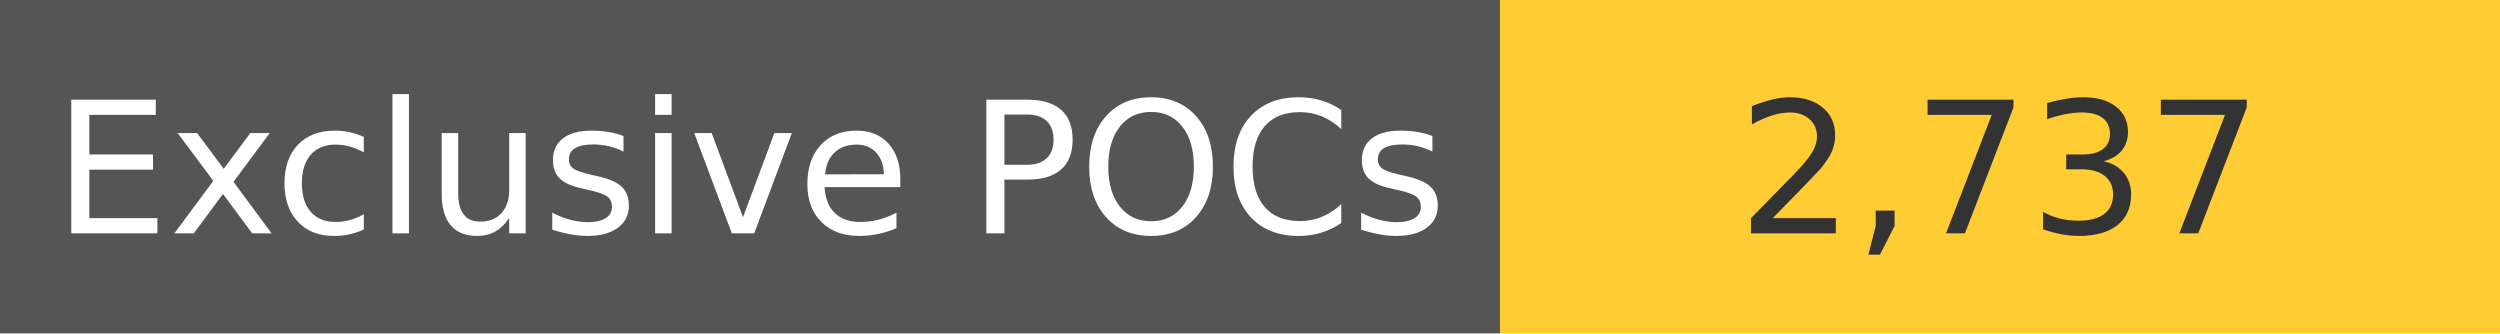
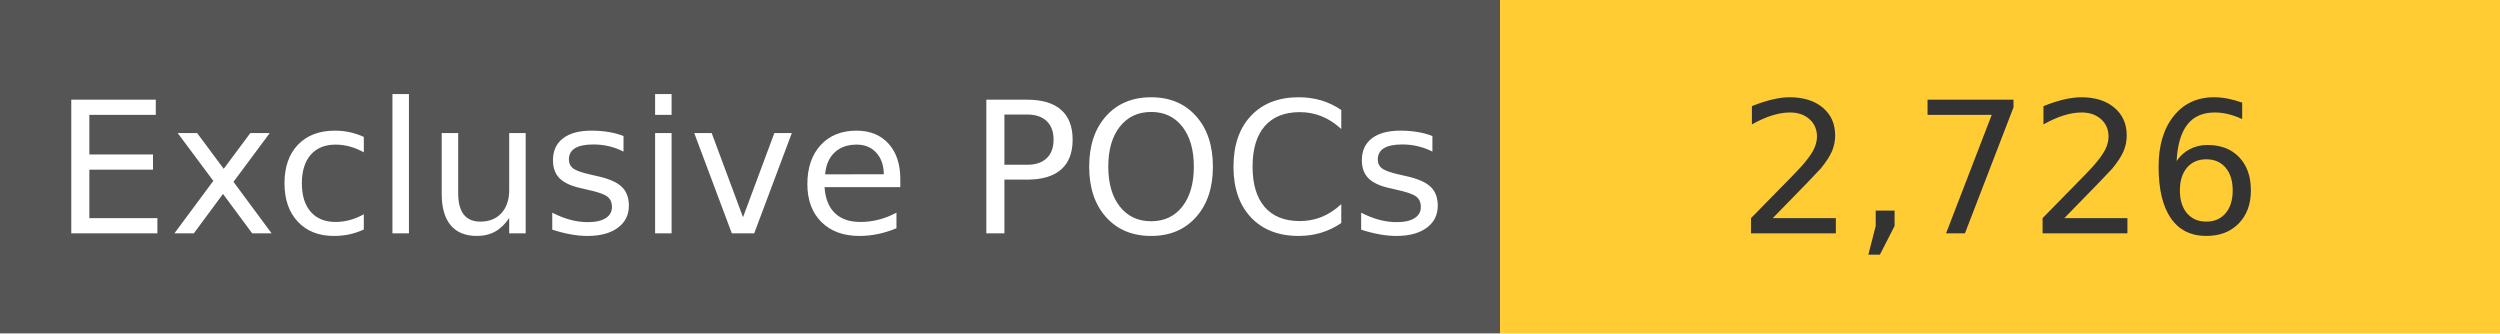
<svg xmlns="http://www.w3.org/2000/svg" width="150" height="20" role="img">
  <linearGradient id="s" x2="0" y2="100%">
    <stop offset="0" stop-color="#bbb" stop-opacity=".1" />
    <stop offset="1" stop-opacity=".1" />
  </linearGradient>
  <g>
    <rect width="90" height="20" fill="#555" />
    <rect x="90" width="267" height="20" fill="#ffcc33" />
  </g>
  <g fill="#fff" text-anchor="middle" font-family="Verdana,Geneva,DejaVu Sans,sans-serif" text-rendering="geometricPrecision" font-size="110">
    <text x="450" y="140" transform="scale(.1)" fill="#fff">
            Exclusive POCs
        </text>
    <text x="1200" y="140" transform="scale(.1)" fill="#333">
-             2,737
+             2,726
        </text>
  </g>
</svg>
